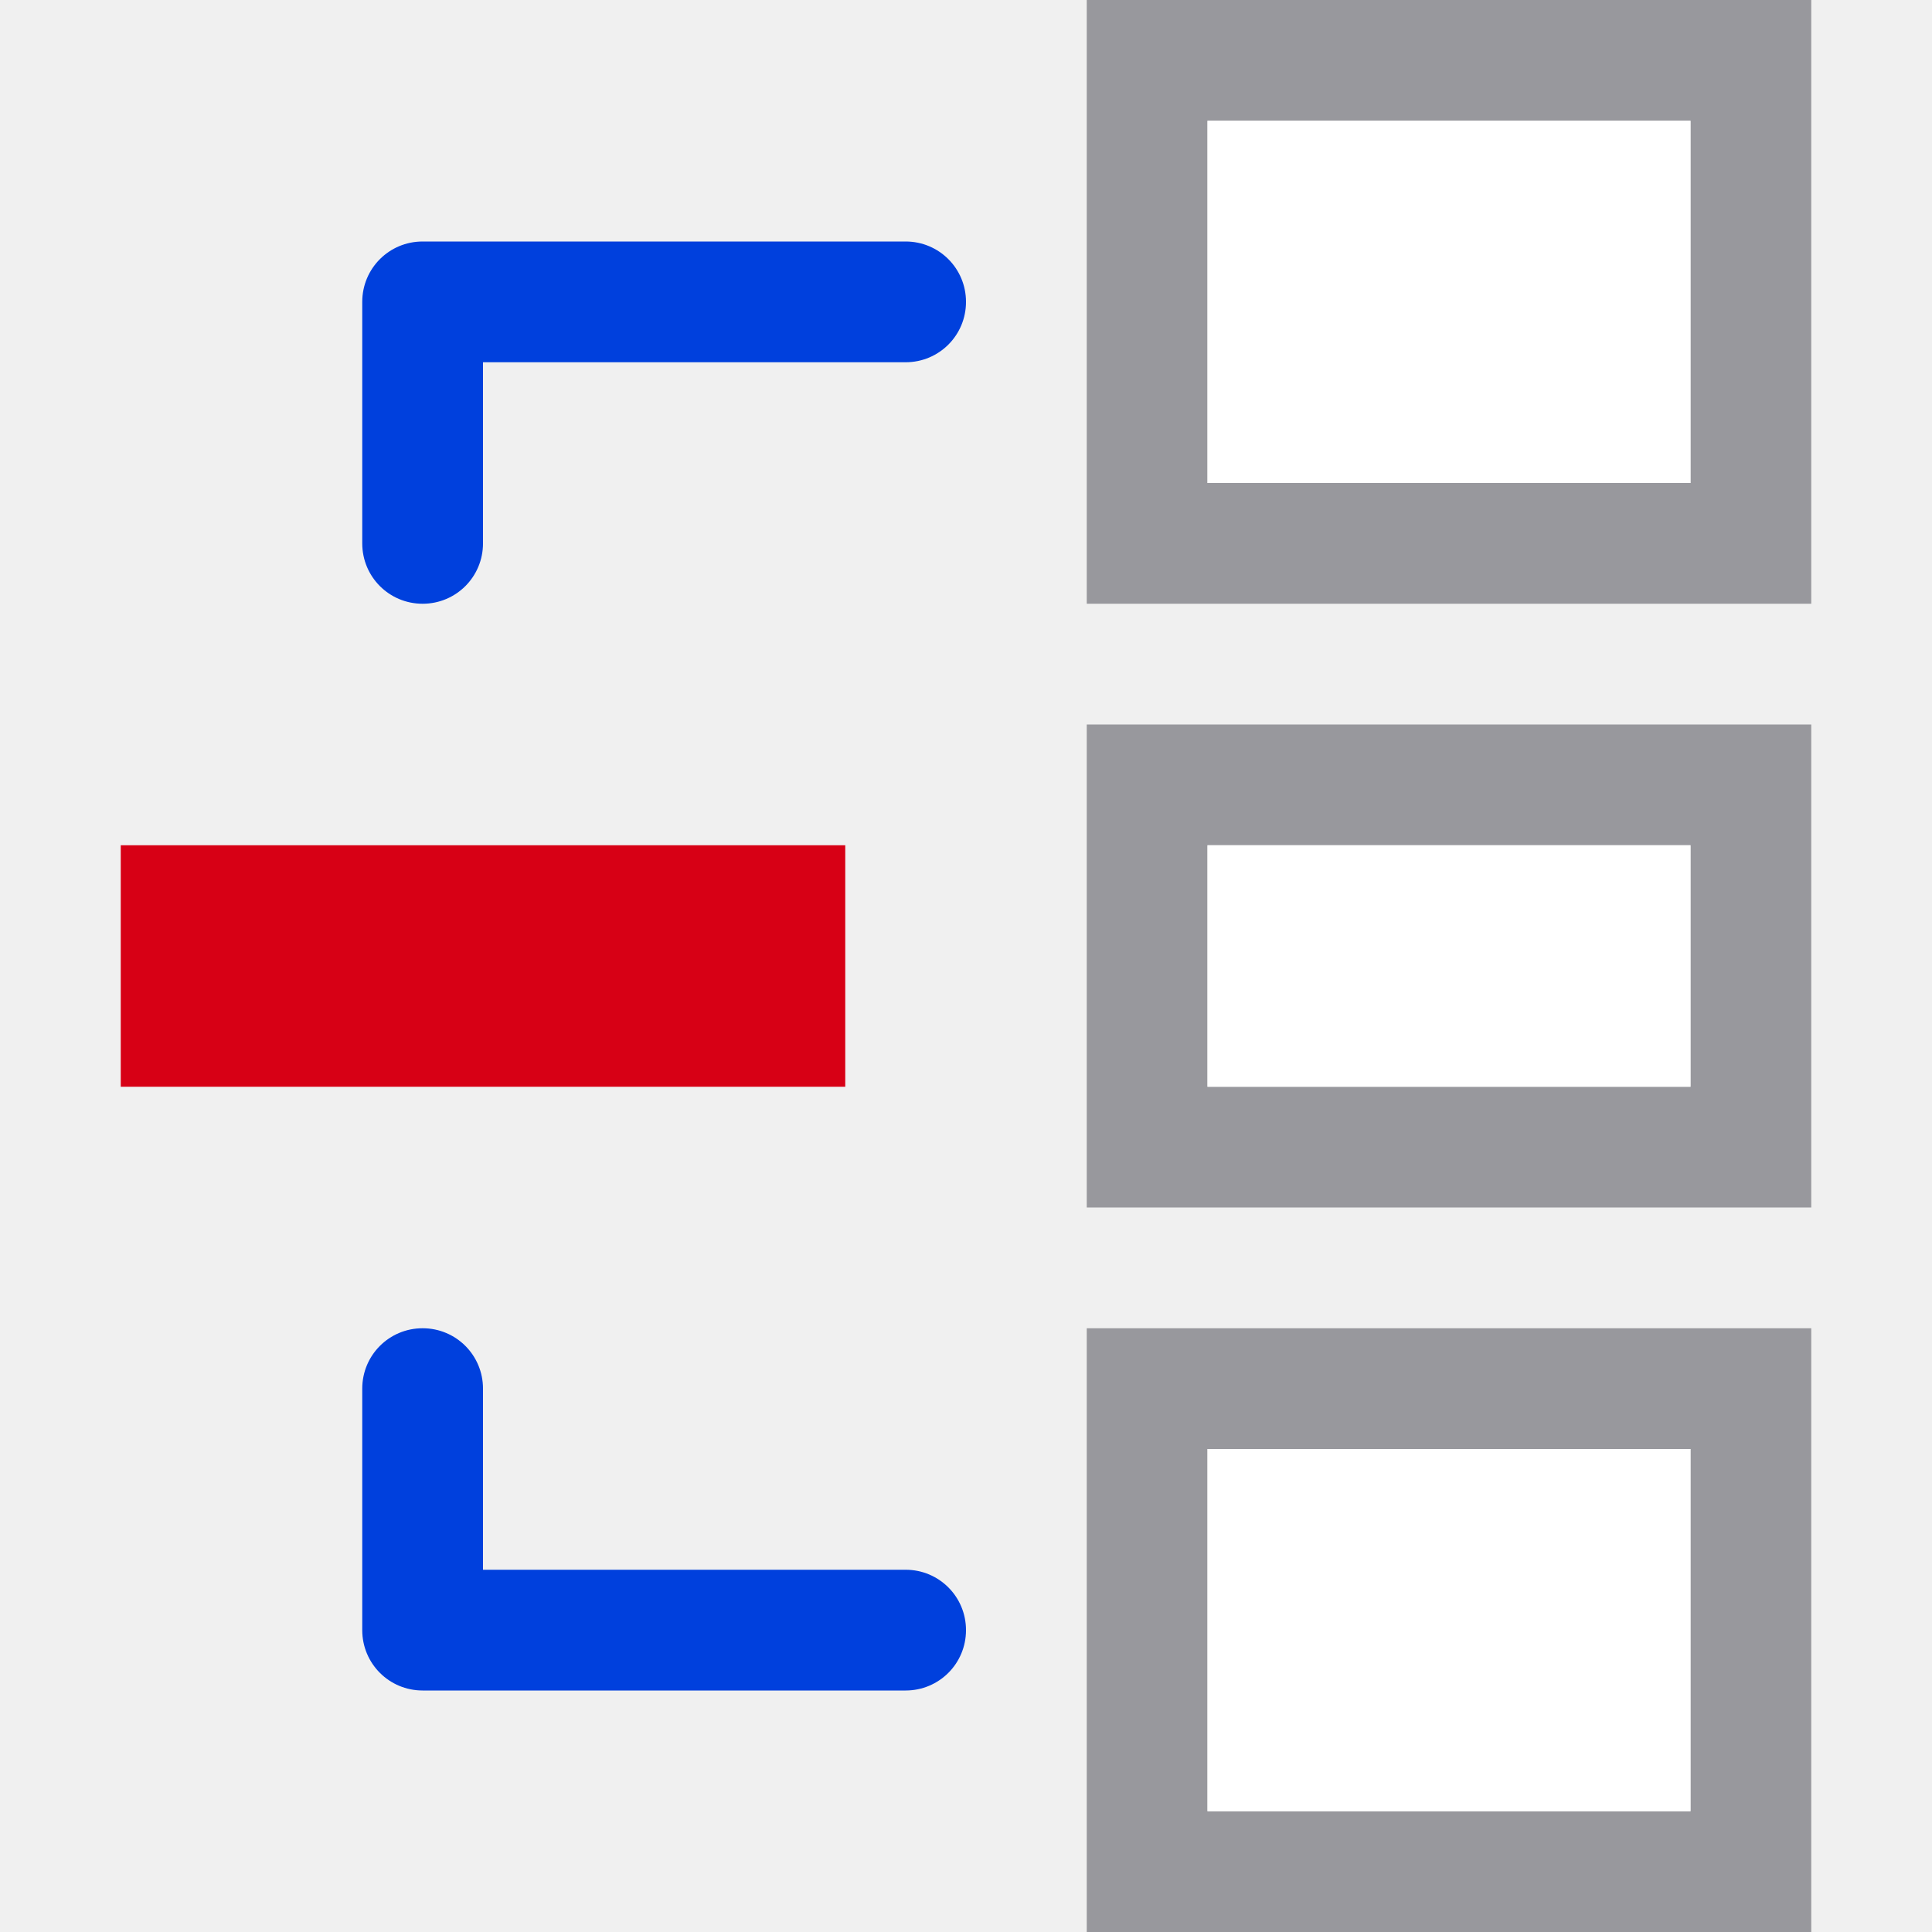
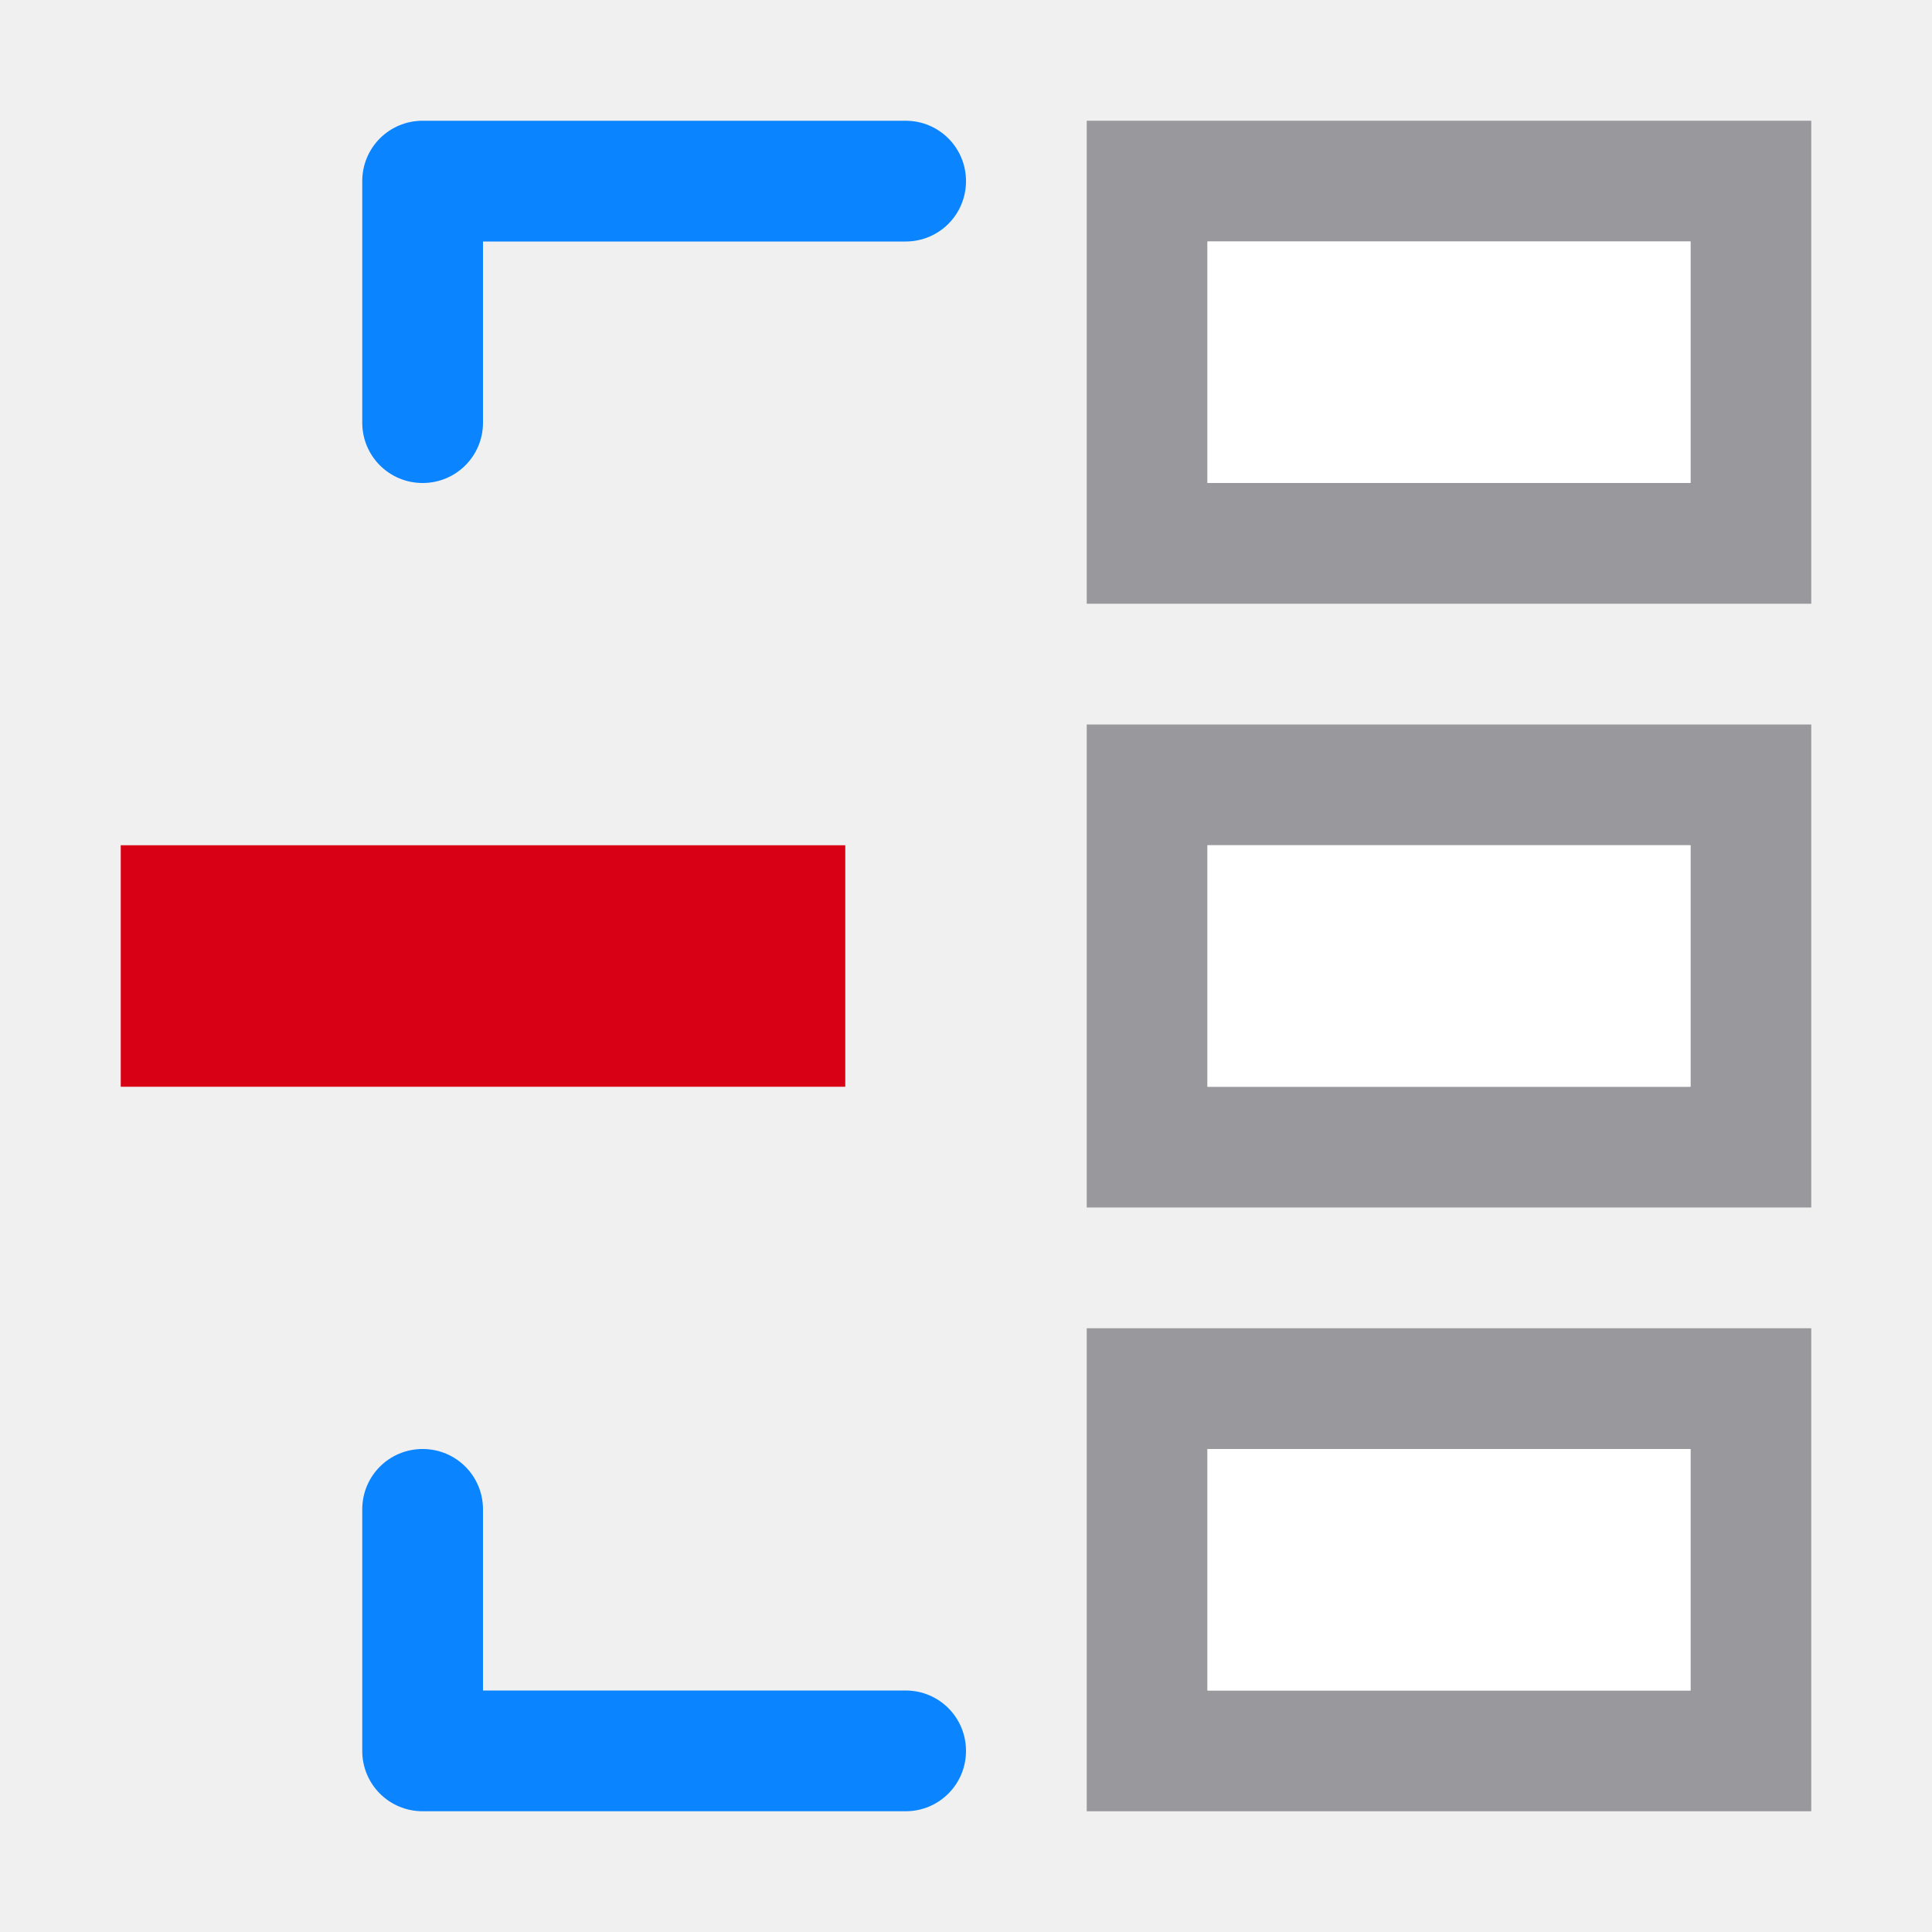
<svg xmlns="http://www.w3.org/2000/svg" viewBox="0 0 16 16">
-   <path d="m9 0v5h6v-5zm1 1h4v3h-4zm-1 5v4h6v-4zm1 1h4v2h-4zm-1 4v5h6v-5zm1 1h4v3h-4z" fill="#98989d" />
-   <path d="m10 1v3h4v-3zm0 6v2h4v-2zm0 5v3h4v-3z" fill="#fff" />
-   <path d="m3.5 2c-.277 0-.5.223-.5.5v2c0 .277.223.5.5.5s.5-.223.5-.5v-1.5h3.5c.277 0 .5-.223.5-.5s-.223-.5-.5-.5zm0 9c-.277 0-.5.223-.5.5v2c0 .277.223.5.5.5h4c.277 0 .5-.223.5-.5s-.223-.5-.5-.5h-3.5v-1.5c0-.277-.223-.5-.5-.5z" fill="#0040dd" />
+   <linearGradient id="a" gradientUnits="userSpaceOnUse" x1="-15" x2="-9" y1="8" y2="8">
+     <stop offset="0" stop-color="#0040dd" />
+     <stop offset="1" stop-color="#0a84ff" />
+   </linearGradient>
+   <path d="m9 1v4h6v-4zm1 1h4v2h-4zm-1 4v4h6v-4zm1 1h4v2h-4zm-1 4v4h6v-4zm1 1h4v2h-4z" fill="#98989d" />
+   <path d="m10 2v2h4v-2zm0 5v2h4v-2zm0 5v2h4v-2z" fill="#fff" />
+   <path d="m3.5 1c-.277 0-.5.223-.5.5v2c0 .277.223.5.5.5s.5-.223.5-.5v-1.5h3.5c.277 0 .5-.223.5-.5s-.223-.5-.5-.5zm0 11c-.277 0-.5.223-.5.5v2c0 .277.223.5.5.5h4c.277 0 .5-.223.5-.5s-.223-.5-.5-.5h-3.5v-1.5c0-.277-.223-.5-.5-.5z" fill="url(#a)" />
  <path d="m1 7h6v2h-6z" fill="#d70015" />
</svg>
